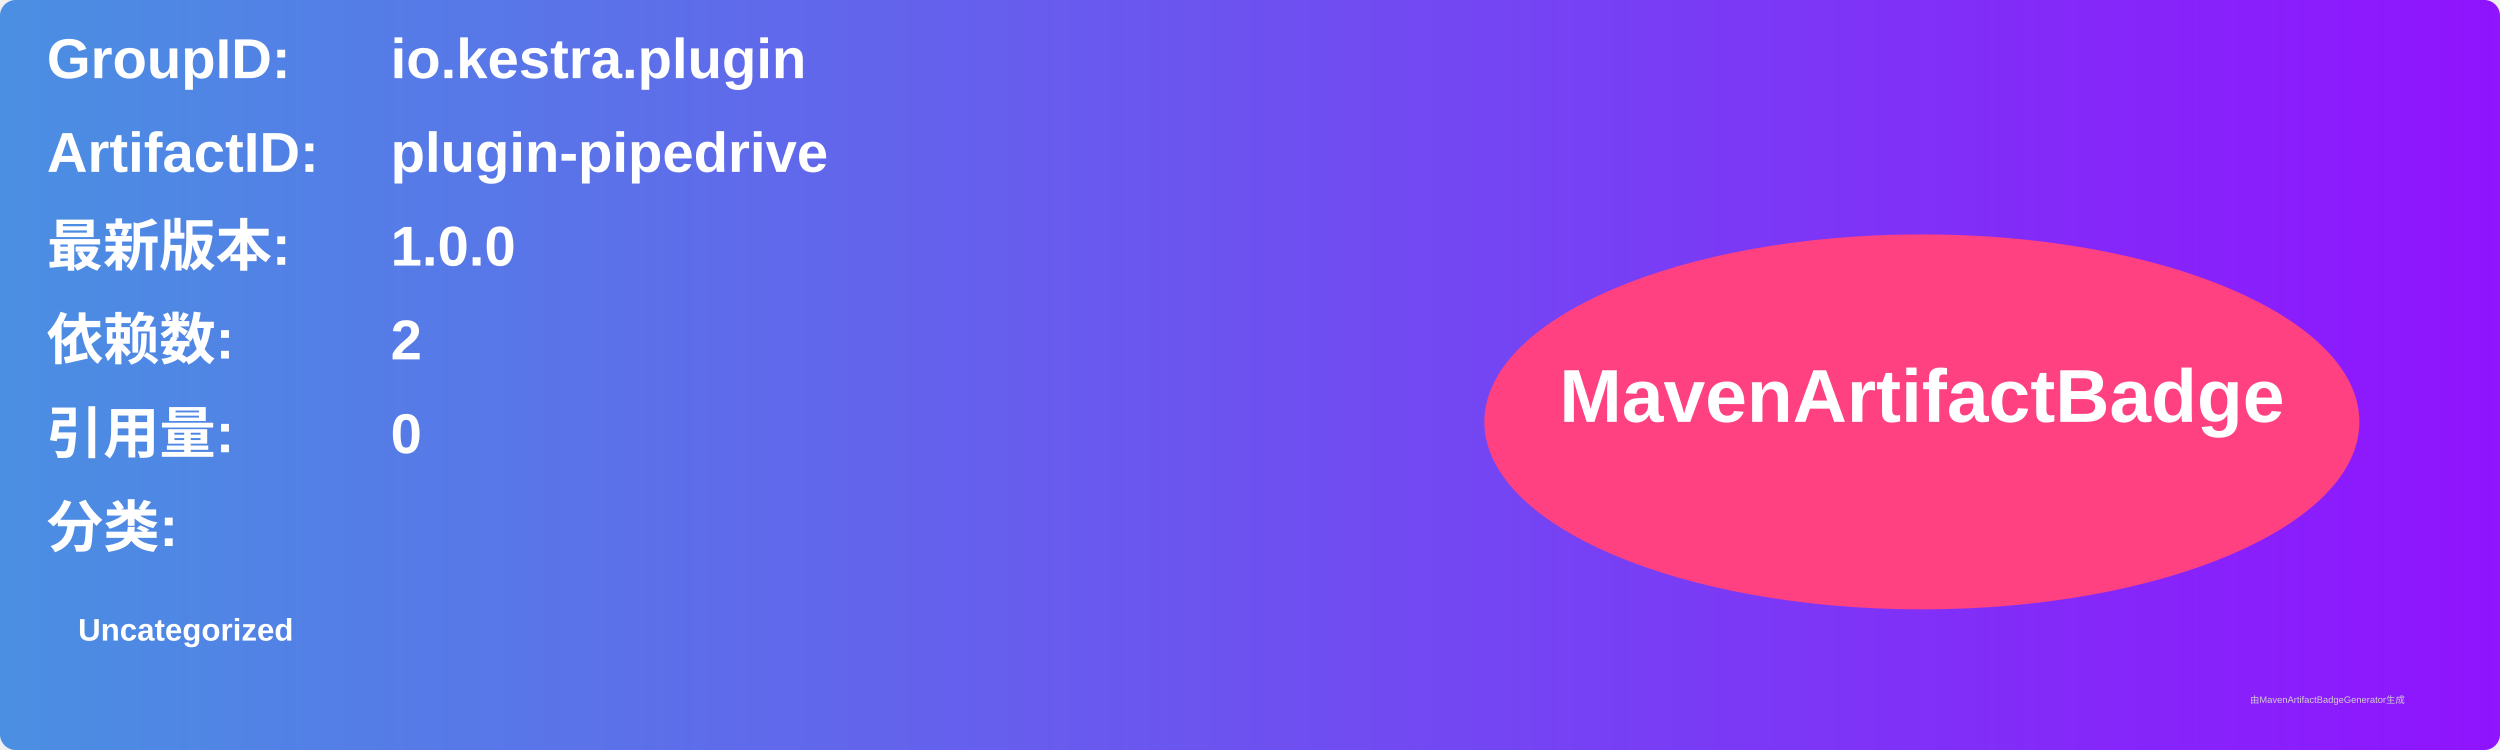
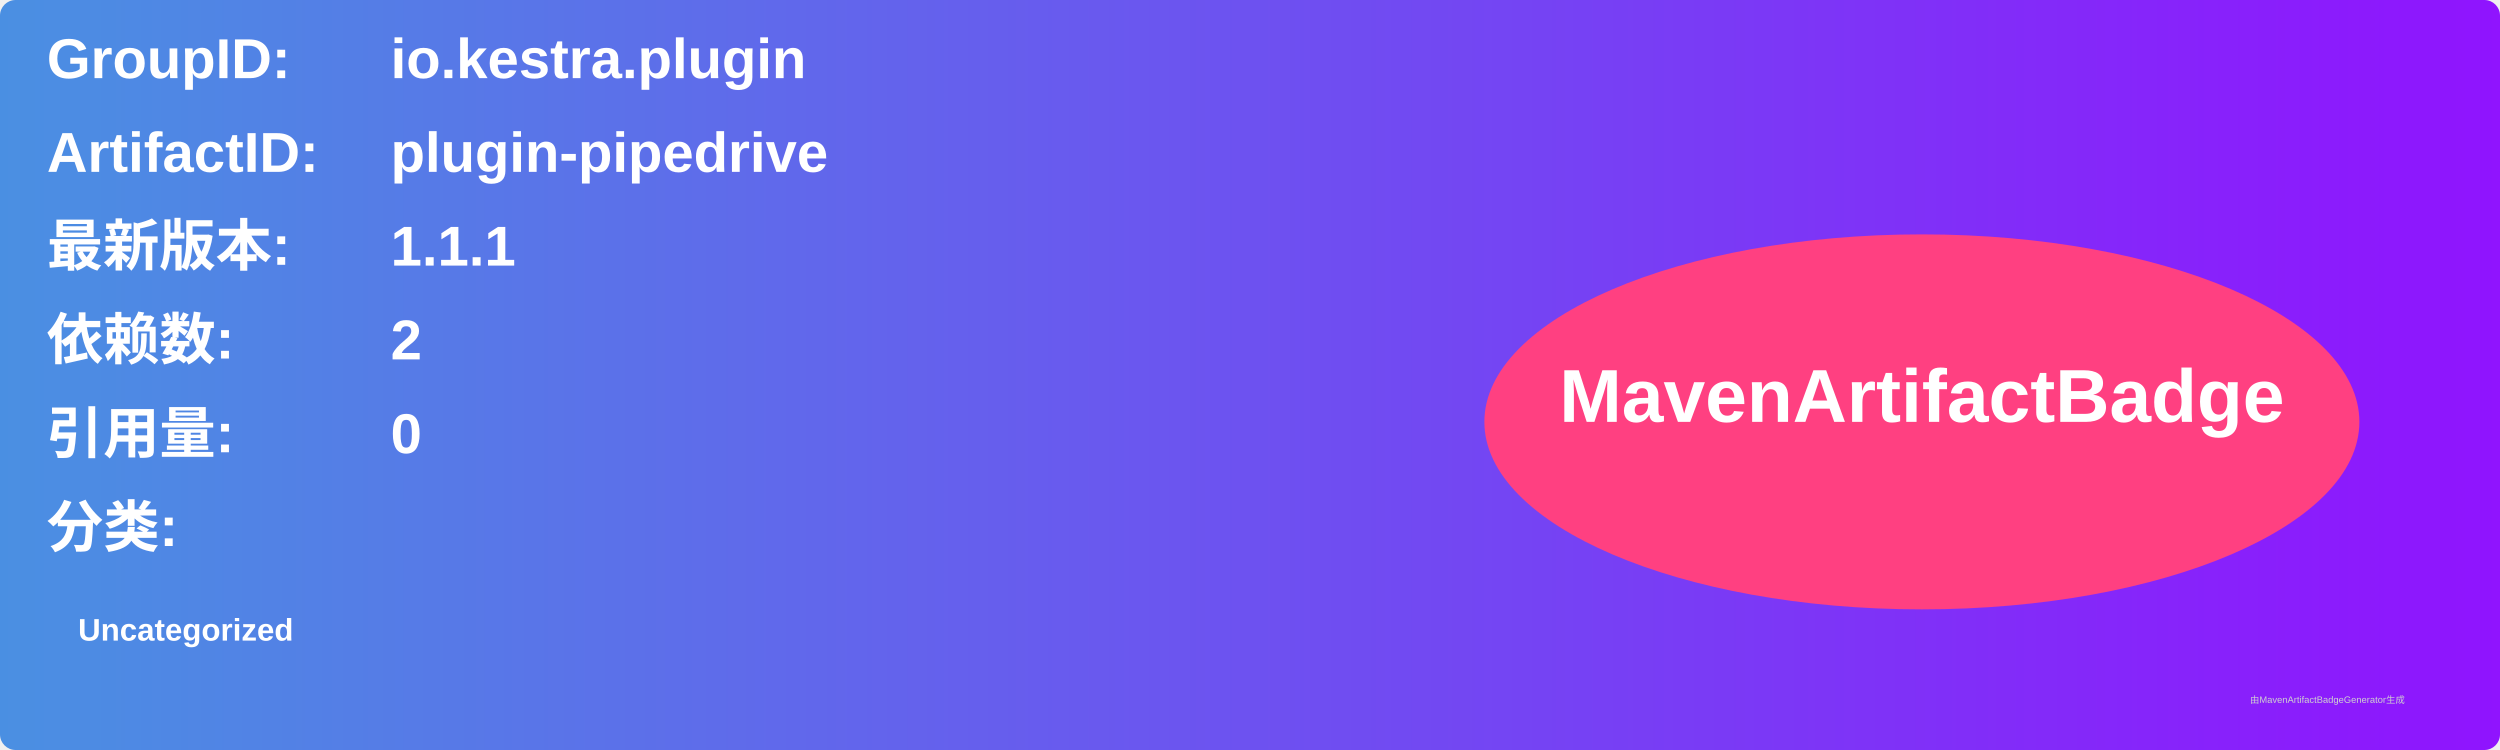
<svg xmlns="http://www.w3.org/2000/svg" width="800" height="240" viewBox="0 0 800 240">
  <linearGradient id="grad" x1="0%" y1="0%" x2="100%" y2="0%">
    <stop offset="0%" stop-color="#4a90e2" />
    <stop offset="100%" stop-color="#9013fe" />
  </linearGradient>
  <rect width="100%" height="100%" rx="5" ry="5" fill="url(#grad)" />
  <g transform="translate(15, 15)">
    <text x="0" y="10" font-family="Arial" font-size="18" fill="white" font-weight="bold" width="260">GroupID:</text>
    <text x="110" y="10" font-family="Arial" font-size="18" fill="white" font-weight="bold" width="460">io.kestra.plugin</text>
    <text x="0" y="40" font-family="Arial" font-size="18" fill="white" font-weight="bold" width="260">ArtifactID:</text>
    <text x="110" y="40" font-family="Arial" font-size="18" fill="white" font-weight="bold" width="460">plugin-pipedrive</text>
    <text x="0" y="70" font-family="Arial" font-size="18" fill="white" font-weight="bold">最新版本:</text>
    <text x="110" y="70" font-family="Arial" font-size="18" fill="white" font-weight="bold">
-       <tspan font-weight="bold">1.0.0</tspan>
+       <tspan font-weight="bold">1.1.1</tspan>
    </text>
    <text x="0" y="100" font-family="Arial" font-size="18" fill="white" font-weight="bold">依赖数: </text>
    <text x="110" y="100" font-family="Arial" font-size="18" fill="white">
      <tspan font-weight="bold">2</tspan>
    </text>
    <text x="0" y="130" font-family="Arial" font-size="18" fill="white" font-weight="bold">引用量: </text>
    <text x="110" y="130" font-family="Arial" font-size="18" fill="white">
      <tspan font-weight="bold">0</tspan>
    </text>
    <text x="0" y="160" font-family="Arial" font-size="18" fill="white" font-weight="bold">分类:</text>
    <text x="10" y="190" font-family="Arial" font-size="10" fill="white">
      <tspan font-weight="bold">Uncategorized</tspan>
    </text>
    <ellipse cx="600" cy="120" rx="140" ry="60" fill="#ff4081" />
    <text x="600" y="120" text-anchor="middle" font-family="Arial" font-size="24" fill="white" font-weight="bold">MavenArtifactBadge</text>
  </g>
  <text x="720" y="225" font-family="Arial" font-size="3" fill="#d0d0d0">由MavenArtifactBadgeGenerator生成</text>
</svg>
